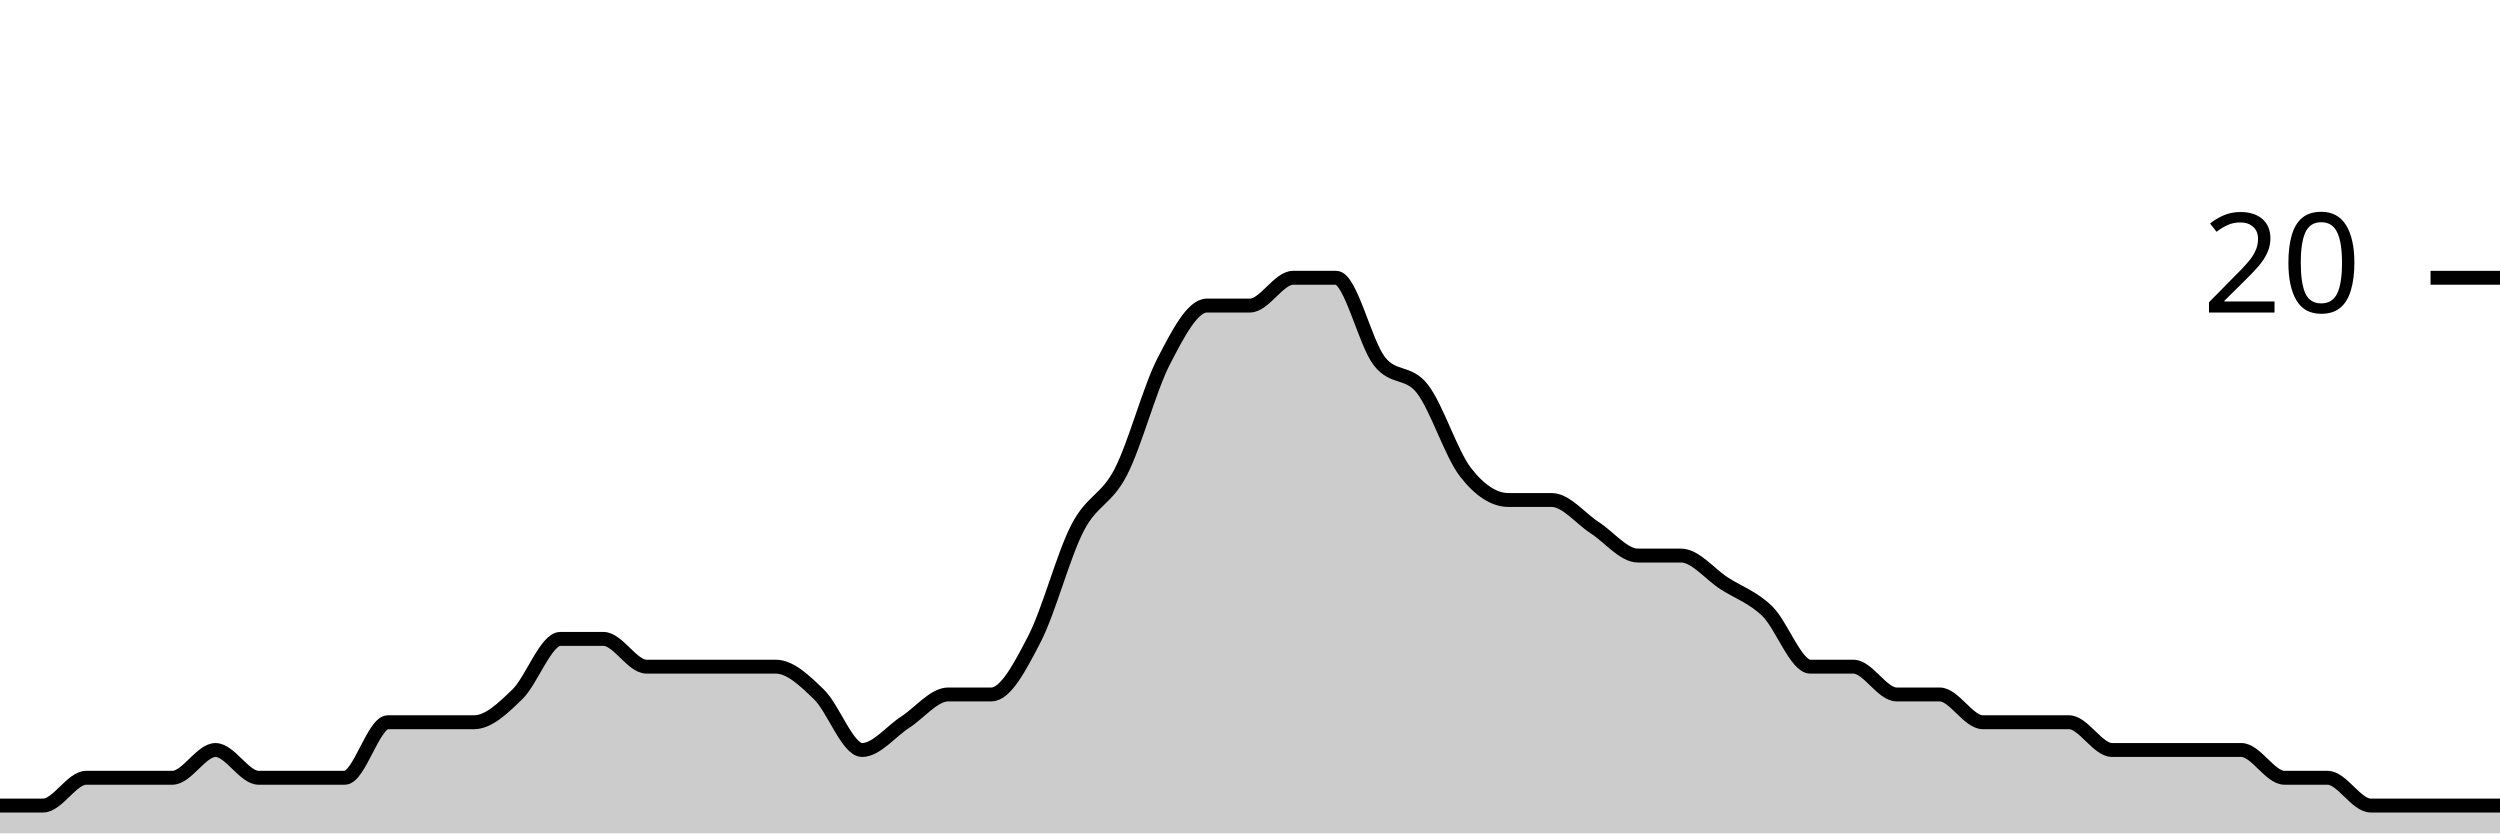
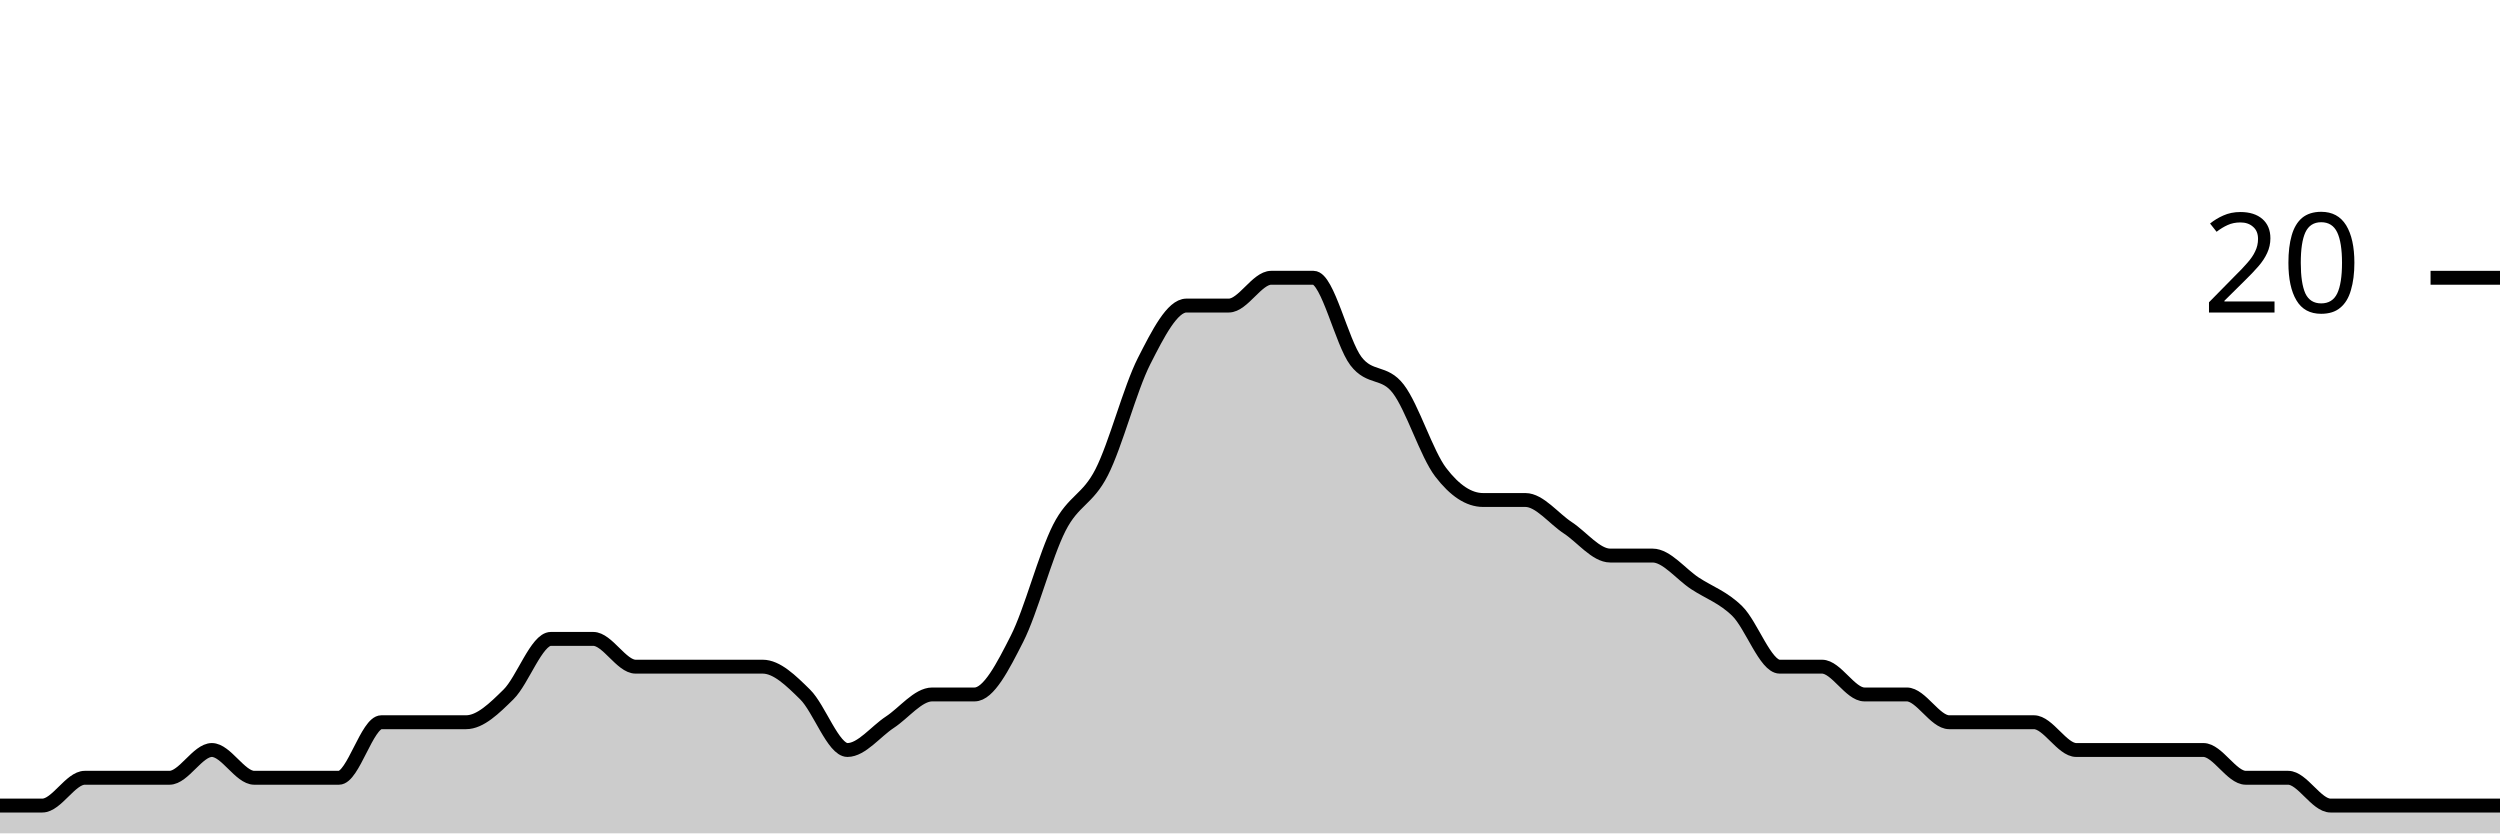
<svg xmlns="http://www.w3.org/2000/svg" viewBox="0 0 180 60">
  <g transform="translate(0,20)">
-     <path class="area" fill="rgba(0, 0, 0, 0.2)" d="M0,38C1.034,38,2.069,38,3.103,38C4.138,38,5.172,36,6.207,36C7.241,36,8.276,36,9.31,36C10.345,36,11.379,36,12.414,36C13.448,36,14.483,34,15.517,34C16.552,34,17.586,36,18.621,36C19.655,36,20.69,36,21.724,36C22.759,36,23.793,36,24.828,36C25.862,36,26.897,32,27.931,32C28.966,32,30,32,31.034,32C32.069,32,33.103,32,34.138,32C35.172,32,36.207,31,37.241,30C38.276,29,39.31,26,40.345,26C41.379,26,42.414,26,43.448,26C44.483,26,45.517,28,46.552,28C47.586,28,48.621,28,49.655,28C50.69,28,51.724,28,52.759,28C53.793,28,54.828,28,55.862,28C56.897,28,57.931,29,58.966,30C60,31,61.034,34,62.069,34C63.103,34,64.138,32.667,65.172,32C66.207,31.333,67.241,30,68.276,30C69.31,30,70.345,30,71.379,30C72.414,30,73.448,28,74.483,26C75.517,24,76.552,20,77.586,18C78.621,16,79.655,16,80.69,14C81.724,12,82.759,8,83.793,6C84.828,4,85.862,2,86.897,2C87.931,2,88.966,2,90,2C91.034,2,92.069,0,93.103,0C94.138,0,95.172,0,96.207,0C97.241,0,98.276,4.667,99.31,6C100.345,7.333,101.379,6.667,102.414,8C103.448,9.333,104.483,12.667,105.517,14C106.552,15.333,107.586,16,108.621,16C109.655,16,110.69,16,111.724,16C112.759,16,113.793,17.333,114.828,18C115.862,18.667,116.897,20,117.931,20C118.966,20,120,20,121.034,20C122.069,20,123.103,21.333,124.138,22C125.172,22.667,126.207,23,127.241,24C128.276,25,129.31,28,130.345,28C131.379,28,132.414,28,133.448,28C134.483,28,135.517,30,136.552,30C137.586,30,138.621,30,139.655,30C140.69,30,141.724,32,142.759,32C143.793,32,144.828,32,145.862,32C146.897,32,147.931,32,148.966,32C150,32,151.034,34,152.069,34C153.103,34,154.138,34,155.172,34C156.207,34,157.241,34,158.276,34C159.31,34,160.345,34,161.379,34C162.414,34,163.448,36,164.483,36C165.517,36,166.552,36,167.586,36C168.621,36,169.655,38,170.69,38C171.724,38,172.759,38,173.793,38C174.828,38,175.862,38,176.897,38C177.931,38,178.966,38,180,38L180,40C178.966,40,177.931,40,176.897,40C175.862,40,174.828,40,173.793,40C172.759,40,171.724,40,170.69,40C169.655,40,168.621,40,167.586,40C166.552,40,165.517,40,164.483,40C163.448,40,162.414,40,161.379,40C160.345,40,159.31,40,158.276,40C157.241,40,156.207,40,155.172,40C154.138,40,153.103,40,152.069,40C151.034,40,150,40,148.966,40C147.931,40,146.897,40,145.862,40C144.828,40,143.793,40,142.759,40C141.724,40,140.69,40,139.655,40C138.621,40,137.586,40,136.552,40C135.517,40,134.483,40,133.448,40C132.414,40,131.379,40,130.345,40C129.31,40,128.276,40,127.241,40C126.207,40,125.172,40,124.138,40C123.103,40,122.069,40,121.034,40C120,40,118.966,40,117.931,40C116.897,40,115.862,40,114.828,40C113.793,40,112.759,40,111.724,40C110.69,40,109.655,40,108.621,40C107.586,40,106.552,40,105.517,40C104.483,40,103.448,40,102.414,40C101.379,40,100.345,40,99.31,40C98.276,40,97.241,40,96.207,40C95.172,40,94.138,40,93.103,40C92.069,40,91.034,40,90,40C88.966,40,87.931,40,86.897,40C85.862,40,84.828,40,83.793,40C82.759,40,81.724,40,80.69,40C79.655,40,78.621,40,77.586,40C76.552,40,75.517,40,74.483,40C73.448,40,72.414,40,71.379,40C70.345,40,69.31,40,68.276,40C67.241,40,66.207,40,65.172,40C64.138,40,63.103,40,62.069,40C61.034,40,60,40,58.966,40C57.931,40,56.897,40,55.862,40C54.828,40,53.793,40,52.759,40C51.724,40,50.69,40,49.655,40C48.621,40,47.586,40,46.552,40C45.517,40,44.483,40,43.448,40C42.414,40,41.379,40,40.345,40C39.31,40,38.276,40,37.241,40C36.207,40,35.172,40,34.138,40C33.103,40,32.069,40,31.034,40C30,40,28.966,40,27.931,40C26.897,40,25.862,40,24.828,40C23.793,40,22.759,40,21.724,40C20.69,40,19.655,40,18.621,40C17.586,40,16.552,40,15.517,40C14.483,40,13.448,40,12.414,40C11.379,40,10.345,40,9.31,40C8.276,40,7.241,40,6.207,40C5.172,40,4.138,40,3.103,40C2.069,40,1.034,40,0,40Z" />
-     <path class="line" stroke="black" fill="none" d="M0,38C1.034,38,2.069,38,3.103,38C4.138,38,5.172,36,6.207,36C7.241,36,8.276,36,9.31,36C10.345,36,11.379,36,12.414,36C13.448,36,14.483,34,15.517,34C16.552,34,17.586,36,18.621,36C19.655,36,20.69,36,21.724,36C22.759,36,23.793,36,24.828,36C25.862,36,26.897,32,27.931,32C28.966,32,30,32,31.034,32C32.069,32,33.103,32,34.138,32C35.172,32,36.207,31,37.241,30C38.276,29,39.31,26,40.345,26C41.379,26,42.414,26,43.448,26C44.483,26,45.517,28,46.552,28C47.586,28,48.621,28,49.655,28C50.69,28,51.724,28,52.759,28C53.793,28,54.828,28,55.862,28C56.897,28,57.931,29,58.966,30C60,31,61.034,34,62.069,34C63.103,34,64.138,32.667,65.172,32C66.207,31.333,67.241,30,68.276,30C69.31,30,70.345,30,71.379,30C72.414,30,73.448,28,74.483,26C75.517,24,76.552,20,77.586,18C78.621,16,79.655,16,80.69,14C81.724,12,82.759,8,83.793,6C84.828,4,85.862,2,86.897,2C87.931,2,88.966,2,90,2C91.034,2,92.069,0,93.103,0C94.138,0,95.172,0,96.207,0C97.241,0,98.276,4.667,99.31,6C100.345,7.333,101.379,6.667,102.414,8C103.448,9.333,104.483,12.667,105.517,14C106.552,15.333,107.586,16,108.621,16C109.655,16,110.69,16,111.724,16C112.759,16,113.793,17.333,114.828,18C115.862,18.667,116.897,20,117.931,20C118.966,20,120,20,121.034,20C122.069,20,123.103,21.333,124.138,22C125.172,22.667,126.207,23,127.241,24C128.276,25,129.31,28,130.345,28C131.379,28,132.414,28,133.448,28C134.483,28,135.517,30,136.552,30C137.586,30,138.621,30,139.655,30C140.69,30,141.724,32,142.759,32C143.793,32,144.828,32,145.862,32C146.897,32,147.931,32,148.966,32C150,32,151.034,34,152.069,34C153.103,34,154.138,34,155.172,34C156.207,34,157.241,34,158.276,34C159.31,34,160.345,34,161.379,34C162.414,34,163.448,36,164.483,36C165.517,36,166.552,36,167.586,36C168.621,36,169.655,38,170.69,38C171.724,38,172.759,38,173.793,38C174.828,38,175.862,38,176.897,38C177.931,38,178.966,38,180,38" />
+     <path class="area" fill="rgba(0, 0, 0, 0.2)" d="M0,38C1.017,38,2.034,38,3.051,38C4.068,38,5.085,36,6.102,36C7.119,36,8.136,36,9.153,36C10.169,36,11.186,36,12.203,36C13.22,36,14.237,34,15.254,34C16.271,34,17.288,36,18.305,36C19.322,36,20.339,36,21.356,36C22.373,36,23.39,36,24.407,36C25.424,36,26.441,32,27.458,32C28.475,32,29.492,32,30.508,32C31.525,32,32.542,32,33.559,32C34.576,32,35.593,31,36.61,30C37.627,29,38.644,26,39.661,26C40.678,26,41.695,26,42.712,26C43.729,26,44.746,28,45.763,28C46.78,28,47.797,28,48.814,28C49.831,28,50.847,28,51.864,28C52.881,28,53.898,28,54.915,28C55.932,28,56.949,29,57.966,30C58.983,31,60,34,61.017,34C62.034,34,63.051,32.667,64.068,32C65.085,31.333,66.102,30,67.119,30C68.136,30,69.153,30,70.169,30C71.186,30,72.203,28,73.22,26C74.237,24,75.254,20,76.271,18C77.288,16,78.305,16,79.322,14C80.339,12,81.356,8,82.373,6C83.39,4,84.407,2,85.424,2C86.441,2,87.458,2,88.475,2C89.492,2,90.508,0,91.525,0C92.542,0,93.559,0,94.576,0C95.593,0,96.61,4.667,97.627,6C98.644,7.333,99.661,6.667,100.678,8C101.695,9.333,102.712,12.667,103.729,14C104.746,15.333,105.763,16,106.78,16C107.797,16,108.814,16,109.831,16C110.847,16,111.864,17.333,112.881,18C113.898,18.667,114.915,20,115.932,20C116.949,20,117.966,20,118.983,20C120,20,121.017,21.333,122.034,22C123.051,22.667,124.068,23,125.085,24C126.102,25,127.119,28,128.136,28C129.153,28,130.169,28,131.186,28C132.203,28,133.22,30,134.237,30C135.254,30,136.271,30,137.288,30C138.305,30,139.322,32,140.339,32C141.356,32,142.373,32,143.39,32C144.407,32,145.424,32,146.441,32C147.458,32,148.475,34,149.492,34C150.508,34,151.525,34,152.542,34C153.559,34,154.576,34,155.593,34C156.61,34,157.627,34,158.644,34C159.661,34,160.678,36,161.695,36C162.712,36,163.729,36,164.746,36C165.763,36,166.78,38,167.797,38C168.814,38,169.831,38,170.847,38C171.864,38,172.881,38,173.898,38C174.915,38,175.932,38,176.949,38C177.966,38,178.983,38,180,38L180,40C178.983,40,177.966,40,176.949,40C175.932,40,174.915,40,173.898,40C172.881,40,171.864,40,170.847,40C169.831,40,168.814,40,167.797,40C166.78,40,165.763,40,164.746,40C163.729,40,162.712,40,161.695,40C160.678,40,159.661,40,158.644,40C157.627,40,156.61,40,155.593,40C154.576,40,153.559,40,152.542,40C151.525,40,150.508,40,149.492,40C148.475,40,147.458,40,146.441,40C145.424,40,144.407,40,143.39,40C142.373,40,141.356,40,140.339,40C139.322,40,138.305,40,137.288,40C136.271,40,135.254,40,134.237,40C133.22,40,132.203,40,131.186,40C130.169,40,129.153,40,128.136,40C127.119,40,126.102,40,125.085,40C124.068,40,123.051,40,122.034,40C121.017,40,120,40,118.983,40C117.966,40,116.949,40,115.932,40C114.915,40,113.898,40,112.881,40C111.864,40,110.847,40,109.831,40C108.814,40,107.797,40,106.78,40C105.763,40,104.746,40,103.729,40C102.712,40,101.695,40,100.678,40C99.661,40,98.644,40,97.627,40C96.61,40,95.593,40,94.576,40C93.559,40,92.542,40,91.525,40C90.508,40,89.492,40,88.475,40C87.458,40,86.441,40,85.424,40C84.407,40,83.39,40,82.373,40C81.356,40,80.339,40,79.322,40C78.305,40,77.288,40,76.271,40C75.254,40,74.237,40,73.22,40C72.203,40,71.186,40,70.169,40C69.153,40,68.136,40,67.119,40C66.102,40,65.085,40,64.068,40C63.051,40,62.034,40,61.017,40C60,40,58.983,40,57.966,40C56.949,40,55.932,40,54.915,40C53.898,40,52.881,40,51.864,40C50.847,40,49.831,40,48.814,40C47.797,40,46.78,40,45.763,40C44.746,40,43.729,40,42.712,40C41.695,40,40.678,40,39.661,40C38.644,40,37.627,40,36.61,40C35.593,40,34.576,40,33.559,40C32.542,40,31.525,40,30.508,40C29.492,40,28.475,40,27.458,40C26.441,40,25.424,40,24.407,40C23.39,40,22.373,40,21.356,40C20.339,40,19.322,40,18.305,40C17.288,40,16.271,40,15.254,40C14.237,40,13.22,40,12.203,40C11.186,40,10.169,40,9.153,40C8.136,40,7.119,40,6.102,40C5.085,40,4.068,40,3.051,40C2.034,40,1.017,40,0,40Z" />
+     <path class="line" stroke="black" fill="none" d="M0,38C1.017,38,2.034,38,3.051,38C4.068,38,5.085,36,6.102,36C7.119,36,8.136,36,9.153,36C10.169,36,11.186,36,12.203,36C13.22,36,14.237,34,15.254,34C16.271,34,17.288,36,18.305,36C19.322,36,20.339,36,21.356,36C22.373,36,23.39,36,24.407,36C25.424,36,26.441,32,27.458,32C28.475,32,29.492,32,30.508,32C31.525,32,32.542,32,33.559,32C34.576,32,35.593,31,36.61,30C37.627,29,38.644,26,39.661,26C40.678,26,41.695,26,42.712,26C43.729,26,44.746,28,45.763,28C46.78,28,47.797,28,48.814,28C49.831,28,50.847,28,51.864,28C52.881,28,53.898,28,54.915,28C55.932,28,56.949,29,57.966,30C58.983,31,60,34,61.017,34C62.034,34,63.051,32.667,64.068,32C65.085,31.333,66.102,30,67.119,30C68.136,30,69.153,30,70.169,30C71.186,30,72.203,28,73.22,26C74.237,24,75.254,20,76.271,18C77.288,16,78.305,16,79.322,14C80.339,12,81.356,8,82.373,6C83.39,4,84.407,2,85.424,2C86.441,2,87.458,2,88.475,2C89.492,2,90.508,0,91.525,0C92.542,0,93.559,0,94.576,0C95.593,0,96.61,4.667,97.627,6C98.644,7.333,99.661,6.667,100.678,8C101.695,9.333,102.712,12.667,103.729,14C104.746,15.333,105.763,16,106.78,16C107.797,16,108.814,16,109.831,16C110.847,16,111.864,17.333,112.881,18C113.898,18.667,114.915,20,115.932,20C116.949,20,117.966,20,118.983,20C120,20,121.017,21.333,122.034,22C123.051,22.667,124.068,23,125.085,24C126.102,25,127.119,28,128.136,28C129.153,28,130.169,28,131.186,28C132.203,28,133.22,30,134.237,30C135.254,30,136.271,30,137.288,30C138.305,30,139.322,32,140.339,32C141.356,32,142.373,32,143.39,32C144.407,32,145.424,32,146.441,32C147.458,32,148.475,34,149.492,34C150.508,34,151.525,34,152.542,34C153.559,34,154.576,34,155.593,34C156.61,34,157.627,34,158.644,34C159.661,34,160.678,36,161.695,36C162.712,36,163.729,36,164.746,36C165.763,36,166.78,38,167.797,38C168.814,38,169.831,38,170.847,38C171.864,38,172.881,38,173.898,38C174.915,38,175.932,38,176.949,38C177.966,38,178.983,38,180,38" />
    <path class="axis-ceiling" stroke-width="1" stroke="black" fill="none" d="M175,0L180,0" />
    <text class="axis-ceiling-label" font-family="sans-serif" text-anchor="end" font-size="10px" x="170" y="2.5">20</text>
  </g>
</svg>
